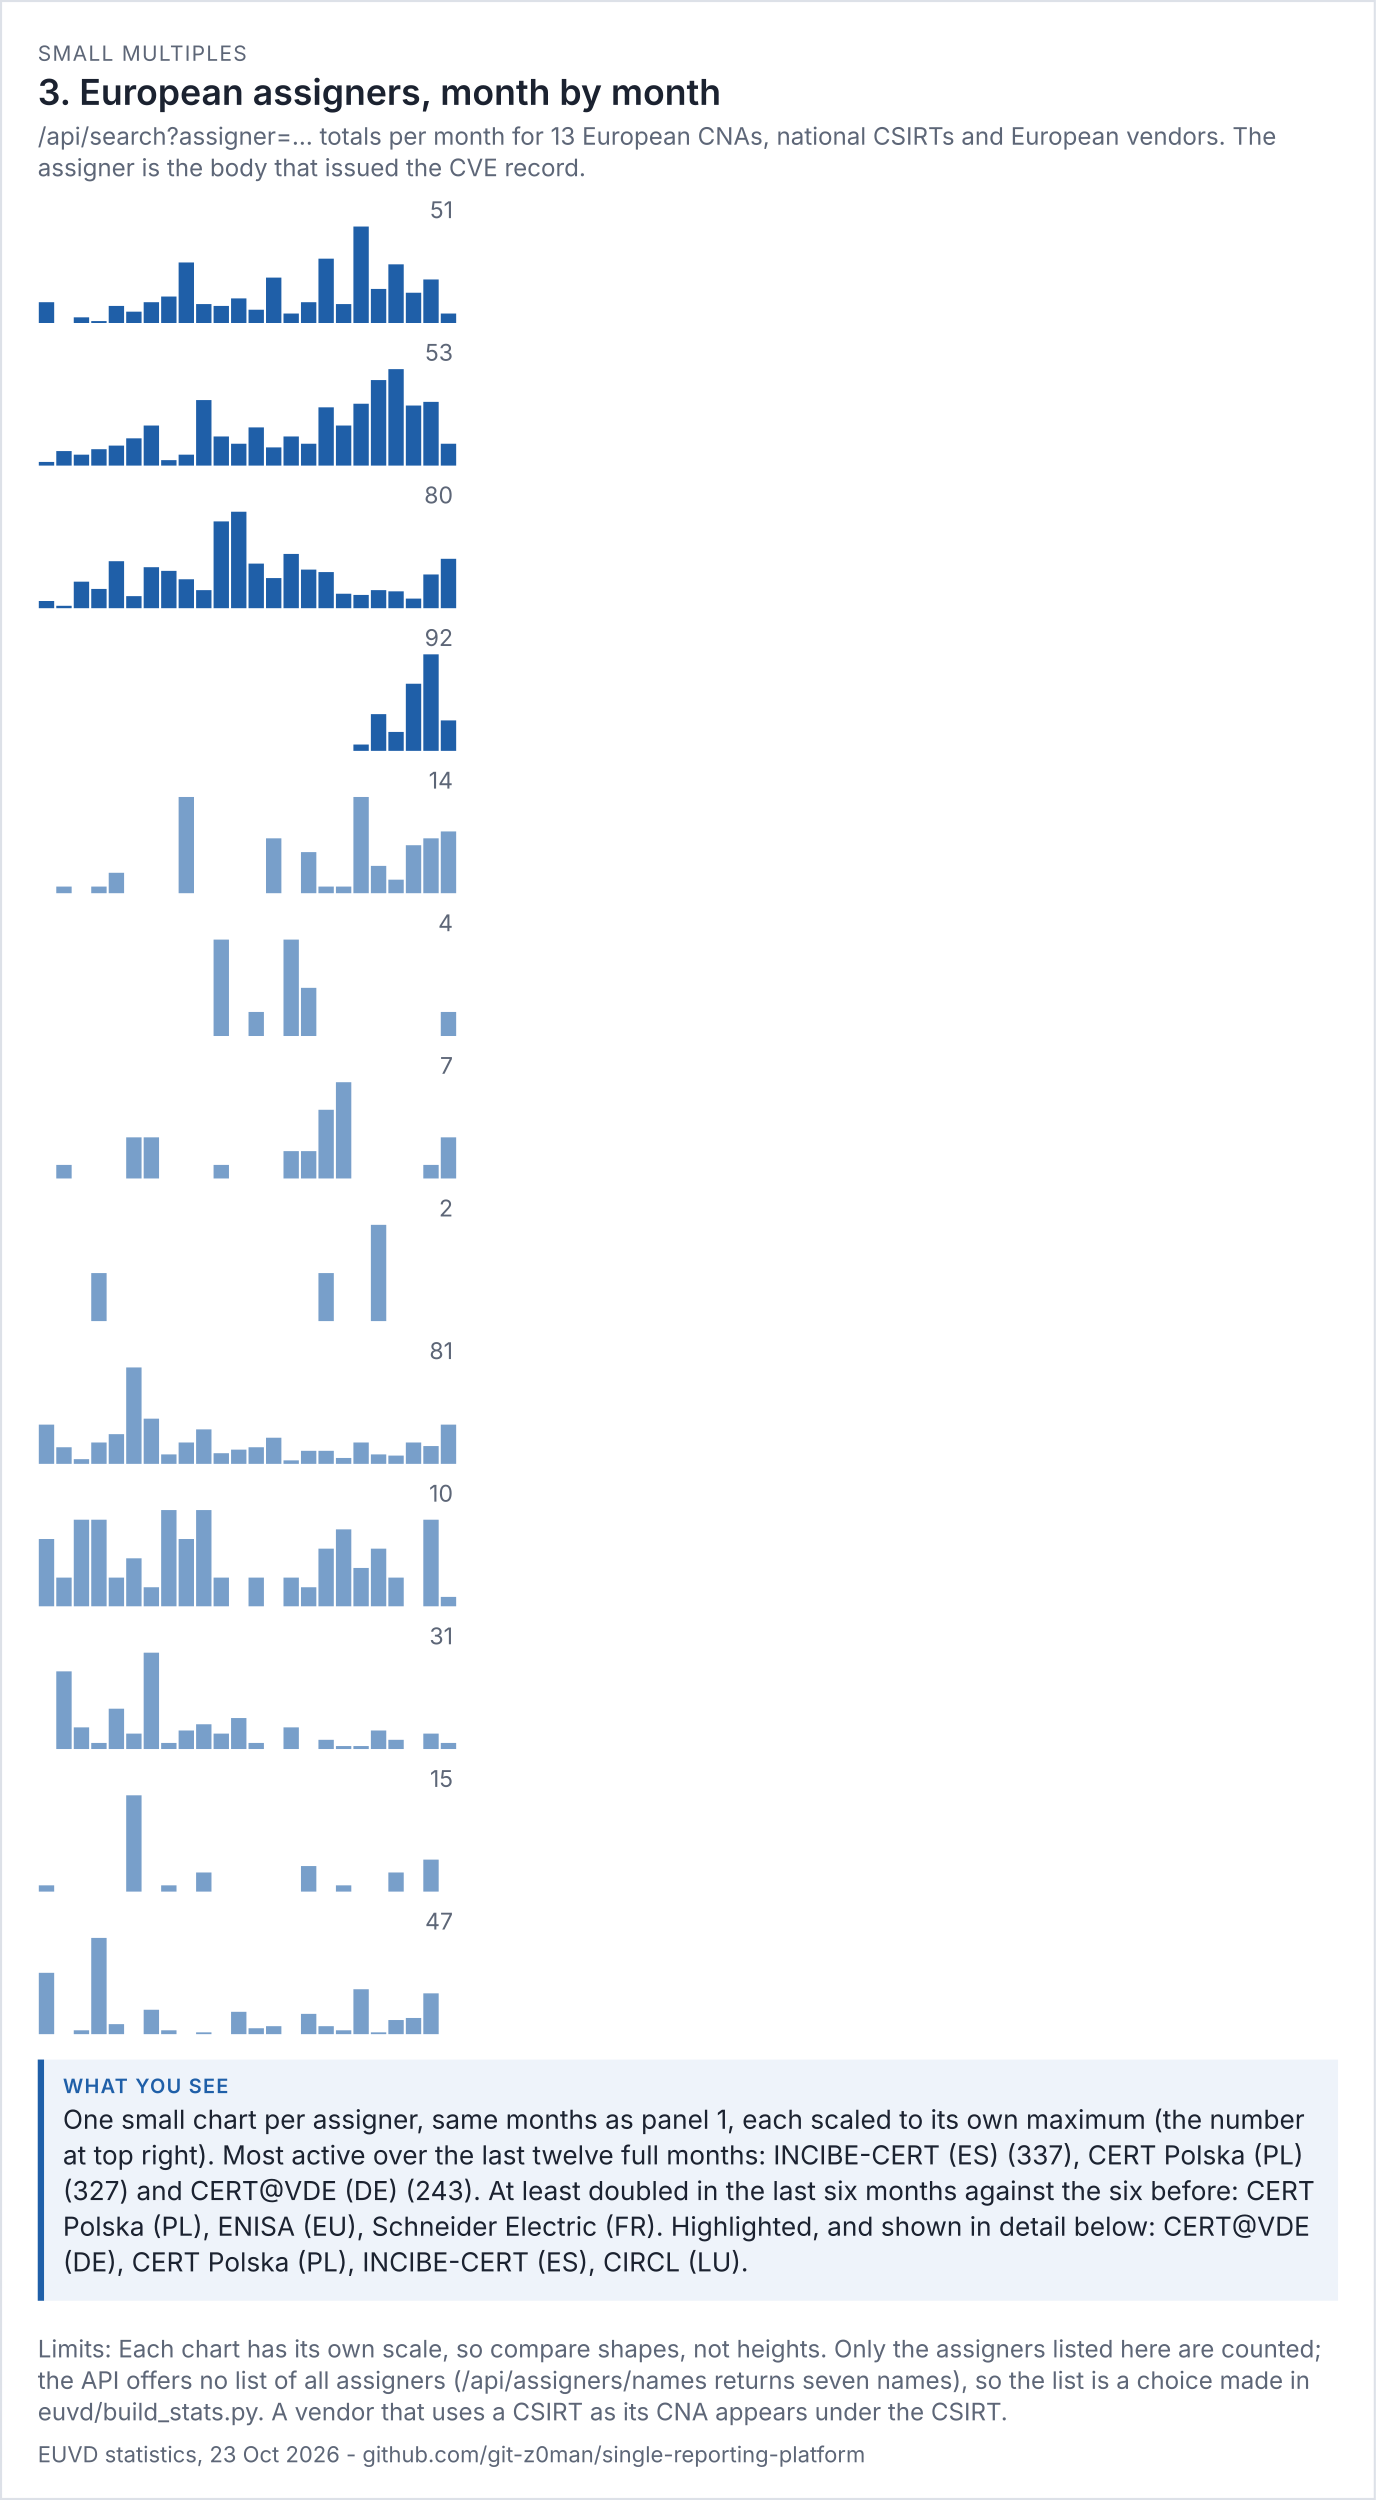
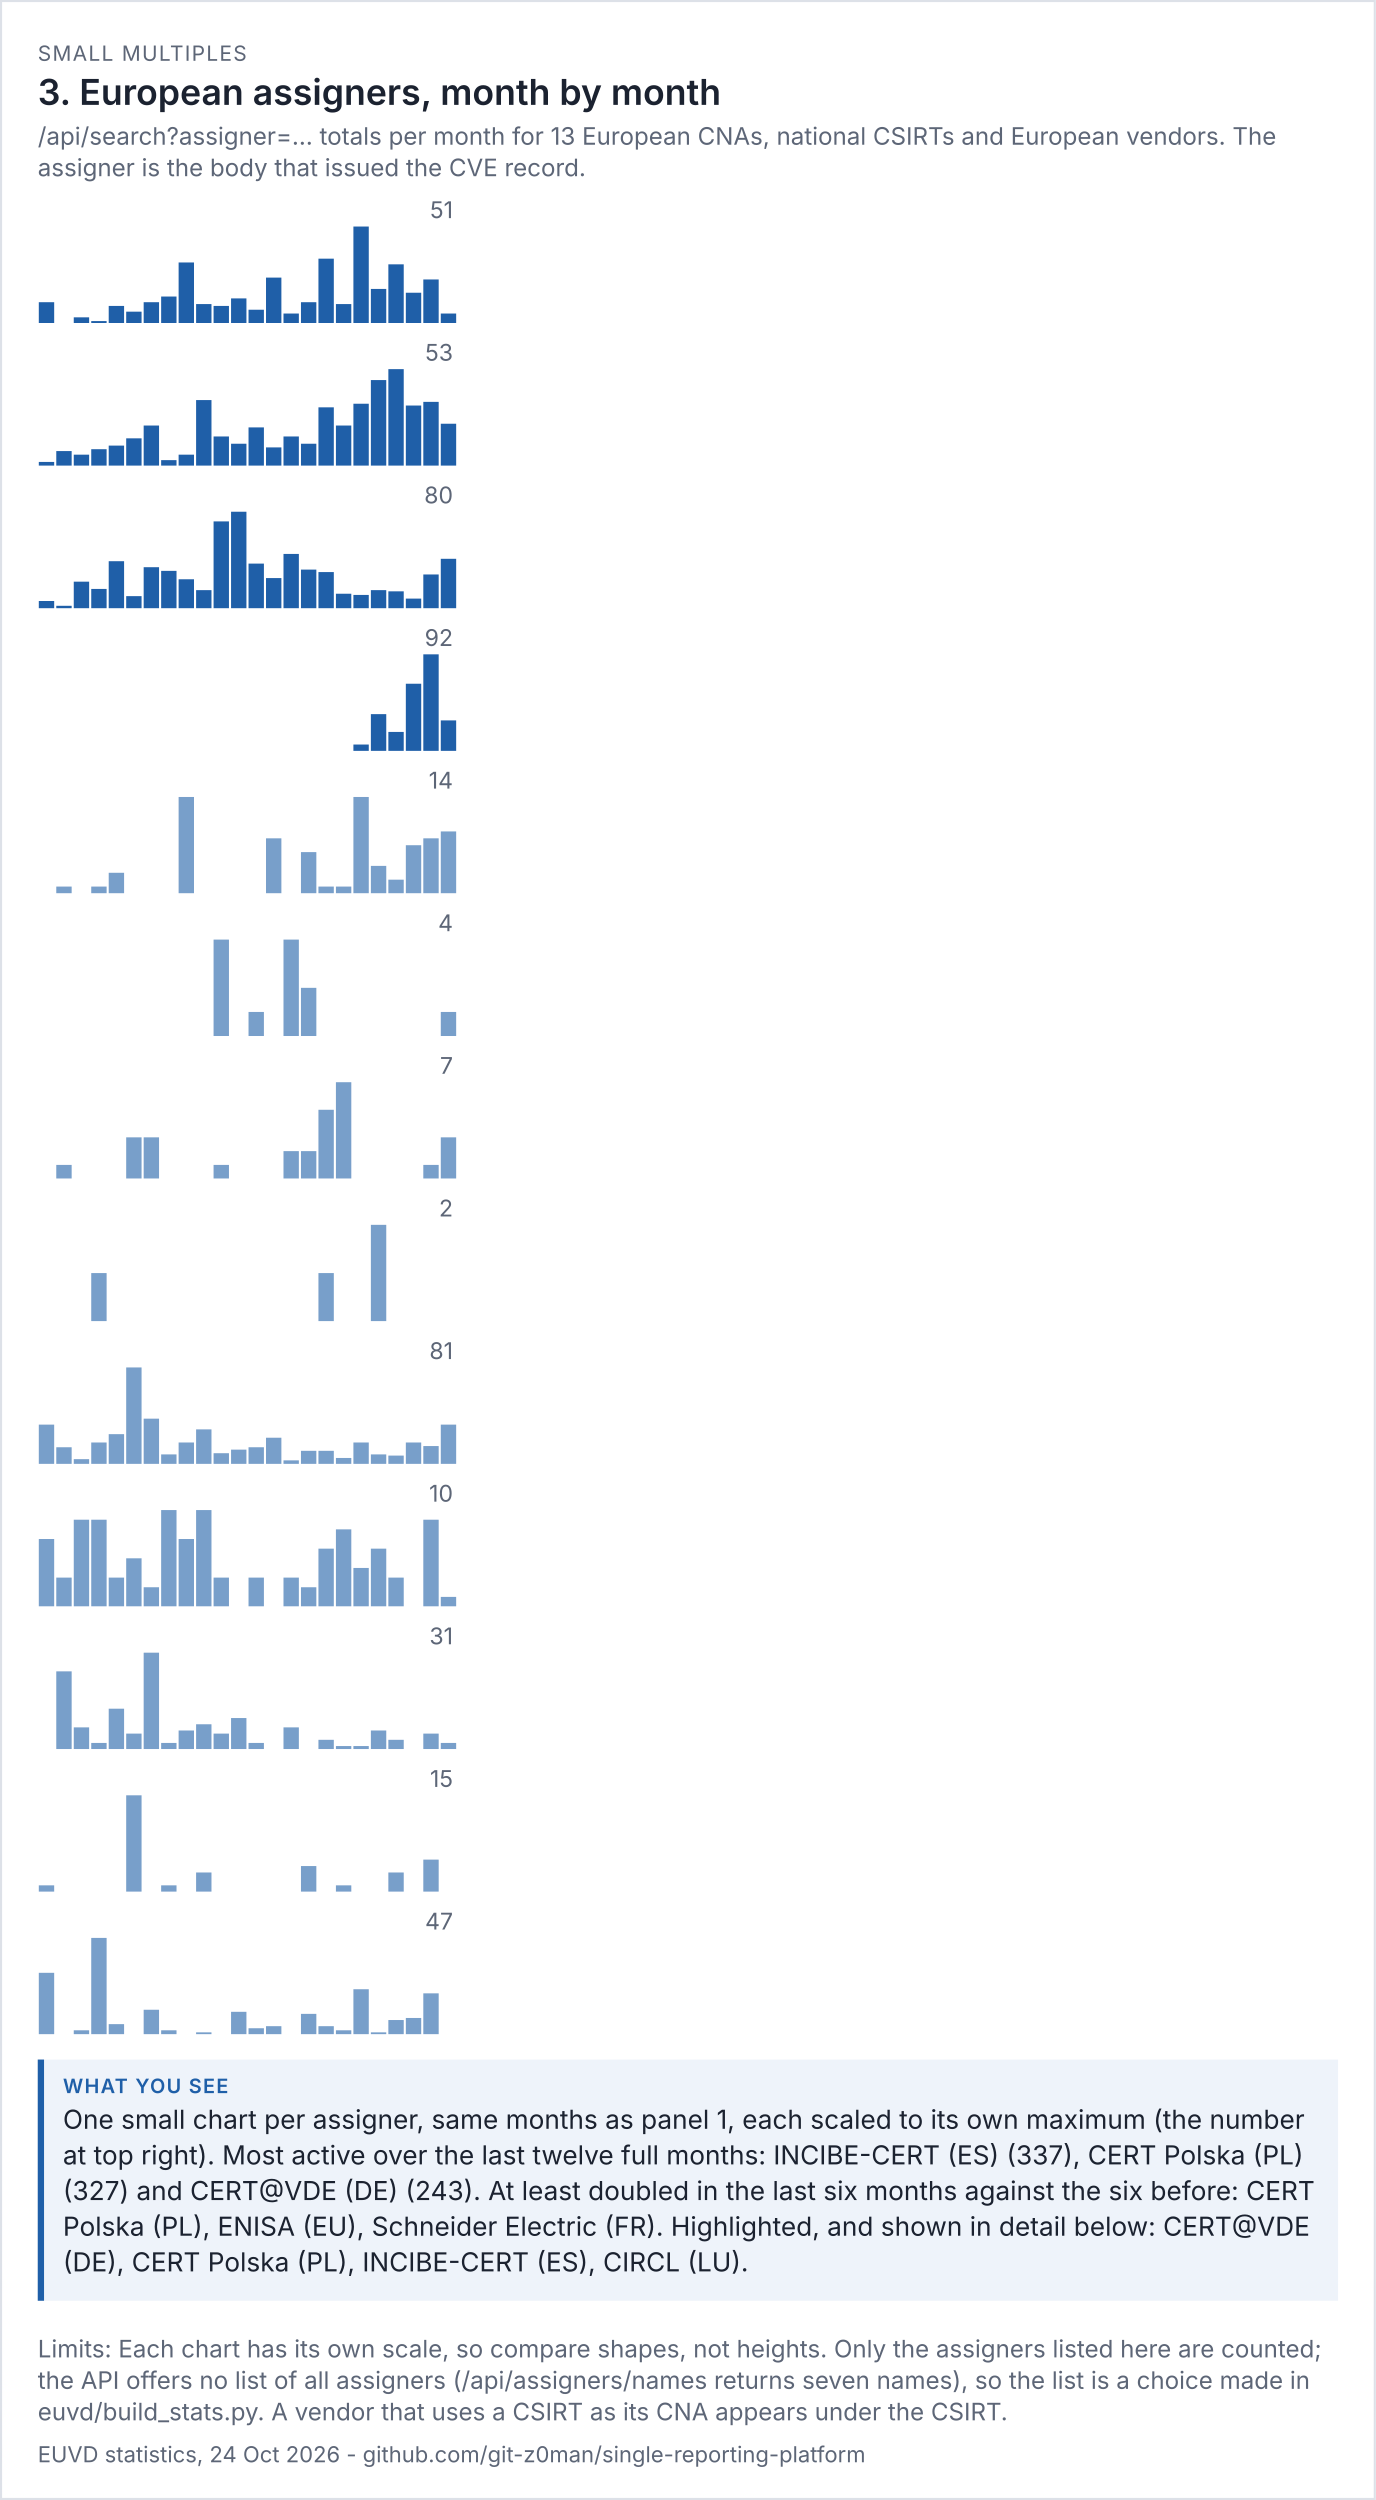
<svg xmlns="http://www.w3.org/2000/svg" viewBox="0 0 656 1192" width="656" height="1192" font-family="system-ui,-apple-system,'Segoe UI',sans-serif">
  <rect width="100%" height="100%" fill="#ffffff" />
  <rect x="0.5" y="0.5" width="655" height="1191" fill="none" stroke="#dde1e8" />
  <text x="18" y="29" font-size="10" letter-spacing="0.6" fill="#5d6677">SMALL MULTIPLES</text>
  <text x="18" y="50" font-size="17" fill="#1b2230" font-weight="600">3. European assigners, month by month</text>
  <text x="18" y="69" font-size="11.5" fill="#5d6677">/api/search?assigner=... totals per month for 13 European CNAs, national CSIRTs and European vendors. The</text>
  <text x="18" y="84" font-size="11.5" fill="#5d6677">assigner is the body that issued the CVE record.</text>
  <g transform="translate(18,94) scale(1)" font-size="11">
    <svg viewBox="0 0 200 60" role="img" width="200" height="60">
      <g>
        <text x="198" y="10" text-anchor="end" fill="rgb(93, 102, 119)">51</text>
        <rect x="0.5" y="50.078" width="7.333" height="9.922" fill="rgb(31, 95, 168)" opacity="1" />
        <rect x="8.833" y="60" width="7.333" height="0" fill="rgb(31, 95, 168)" opacity="1" />
        <rect x="17.167" y="57.294" width="7.333" height="2.706" fill="rgb(31, 95, 168)" opacity="1" />
        <rect x="25.5" y="59.098" width="7.333" height="0.902" fill="rgb(31, 95, 168)" opacity="1" />
        <rect x="33.833" y="51.882" width="7.333" height="8.118" fill="rgb(31, 95, 168)" opacity="1" />
        <rect x="42.167" y="54.588" width="7.333" height="5.412" fill="rgb(31, 95, 168)" opacity="1" />
        <rect x="50.5" y="50.078" width="7.333" height="9.922" fill="rgb(31, 95, 168)" opacity="1" />
        <rect x="58.833" y="47.373" width="7.333" height="12.627" fill="rgb(31, 95, 168)" opacity="1" />
        <rect x="67.167" y="31.137" width="7.333" height="28.863" fill="rgb(31, 95, 168)" opacity="1" />
        <rect x="75.5" y="50.98" width="7.333" height="9.02" fill="rgb(31, 95, 168)" opacity="1" />
        <rect x="83.833" y="51.882" width="7.333" height="8.118" fill="rgb(31, 95, 168)" opacity="1" />
        <rect x="92.167" y="48.275" width="7.333" height="11.725" fill="rgb(31, 95, 168)" opacity="1" />
        <rect x="100.5" y="53.686" width="7.333" height="6.314" fill="rgb(31, 95, 168)" opacity="1" />
        <rect x="108.833" y="38.353" width="7.333" height="21.647" fill="rgb(31, 95, 168)" opacity="1" />
        <rect x="117.167" y="55.49" width="7.333" height="4.51" fill="rgb(31, 95, 168)" opacity="1" />
        <rect x="125.5" y="50.078" width="7.333" height="9.922" fill="rgb(31, 95, 168)" opacity="1" />
        <rect x="133.833" y="29.333" width="7.333" height="30.667" fill="rgb(31, 95, 168)" opacity="1" />
        <rect x="142.167" y="50.98" width="7.333" height="9.02" fill="rgb(31, 95, 168)" opacity="1" />
        <rect x="150.5" y="14" width="7.333" height="46" fill="rgb(31, 95, 168)" opacity="1" />
        <rect x="158.833" y="43.765" width="7.333" height="16.235" fill="rgb(31, 95, 168)" opacity="1" />
        <rect x="167.167" y="32.039" width="7.333" height="27.961" fill="rgb(31, 95, 168)" opacity="1" />
        <rect x="175.5" y="45.569" width="7.333" height="14.431" fill="rgb(31, 95, 168)" opacity="1" />
        <rect x="183.833" y="39.255" width="7.333" height="20.745" fill="rgb(31, 95, 168)" opacity="1" />
        <rect x="192.167" y="55.49" width="7.333" height="4.51" fill="rgb(31, 95, 168)" opacity="1" />
      </g>
    </svg>
  </g>
  <g transform="translate(18,162) scale(1)" font-size="11">
    <svg viewBox="0 0 200 60" role="img" width="200" height="60">
      <g>
        <text x="198" y="10" text-anchor="end" fill="rgb(93, 102, 119)">53</text>
        <rect x="0.5" y="58.264" width="7.333" height="1.736" fill="rgb(31, 95, 168)" opacity="1" />
        <rect x="8.833" y="53.057" width="7.333" height="6.943" fill="rgb(31, 95, 168)" opacity="1" />
        <rect x="17.167" y="54.792" width="7.333" height="5.208" fill="rgb(31, 95, 168)" opacity="1" />
        <rect x="25.5" y="52.189" width="7.333" height="7.811" fill="rgb(31, 95, 168)" opacity="1" />
        <rect x="33.833" y="50.453" width="7.333" height="9.547" fill="rgb(31, 95, 168)" opacity="1" />
        <rect x="42.167" y="46.981" width="7.333" height="13.019" fill="rgb(31, 95, 168)" opacity="1" />
        <rect x="50.5" y="40.906" width="7.333" height="19.094" fill="rgb(31, 95, 168)" opacity="1" />
        <rect x="58.833" y="57.396" width="7.333" height="2.604" fill="rgb(31, 95, 168)" opacity="1" />
        <rect x="67.167" y="54.792" width="7.333" height="5.208" fill="rgb(31, 95, 168)" opacity="1" />
        <rect x="75.5" y="28.755" width="7.333" height="31.245" fill="rgb(31, 95, 168)" opacity="1" />
        <rect x="83.833" y="46.113" width="7.333" height="13.887" fill="rgb(31, 95, 168)" opacity="1" />
        <rect x="92.167" y="49.585" width="7.333" height="10.415" fill="rgb(31, 95, 168)" opacity="1" />
        <rect x="100.5" y="41.774" width="7.333" height="18.226" fill="rgb(31, 95, 168)" opacity="1" />
        <rect x="108.833" y="51.321" width="7.333" height="8.679" fill="rgb(31, 95, 168)" opacity="1" />
        <rect x="117.167" y="46.113" width="7.333" height="13.887" fill="rgb(31, 95, 168)" opacity="1" />
        <rect x="125.5" y="49.585" width="7.333" height="10.415" fill="rgb(31, 95, 168)" opacity="1" />
        <rect x="133.833" y="32.226" width="7.333" height="27.774" fill="rgb(31, 95, 168)" opacity="1" />
        <rect x="142.167" y="40.906" width="7.333" height="19.094" fill="rgb(31, 95, 168)" opacity="1" />
        <rect x="150.5" y="30.491" width="7.333" height="29.509" fill="rgb(31, 95, 168)" opacity="1" />
        <rect x="158.833" y="19.208" width="7.333" height="40.792" fill="rgb(31, 95, 168)" opacity="1" />
        <rect x="167.167" y="14" width="7.333" height="46" fill="rgb(31, 95, 168)" opacity="1" />
        <rect x="175.5" y="31.358" width="7.333" height="28.642" fill="rgb(31, 95, 168)" opacity="1" />
        <rect x="183.833" y="29.623" width="7.333" height="30.377" fill="rgb(31, 95, 168)" opacity="1" />
-         <rect x="192.167" y="49.585" width="7.333" height="10.415" fill="rgb(31, 95, 168)" opacity="1" />
+         <rect x="192.167" y="40.038" width="7.333" height="19.962" fill="rgb(31, 95, 168)" opacity="1" />
      </g>
    </svg>
  </g>
  <g transform="translate(18,230) scale(1)" font-size="11">
    <svg viewBox="0 0 200 60" role="img" width="200" height="60">
      <g>
        <text x="198" y="10" text-anchor="end" fill="rgb(93, 102, 119)">80</text>
        <rect x="0.5" y="56.55" width="7.333" height="3.45" fill="rgb(31, 95, 168)" opacity="1" />
        <rect x="8.833" y="58.85" width="7.333" height="1.15" fill="rgb(31, 95, 168)" opacity="1" />
        <rect x="17.167" y="47.35" width="7.333" height="12.65" fill="rgb(31, 95, 168)" opacity="1" />
        <rect x="25.5" y="50.8" width="7.333" height="9.2" fill="rgb(31, 95, 168)" opacity="1" />
        <rect x="33.833" y="37.575" width="7.333" height="22.425" fill="rgb(31, 95, 168)" opacity="1" />
        <rect x="42.167" y="54.25" width="7.333" height="5.75" fill="rgb(31, 95, 168)" opacity="1" />
        <rect x="50.5" y="40.45" width="7.333" height="19.55" fill="rgb(31, 95, 168)" opacity="1" />
        <rect x="58.833" y="42.175" width="7.333" height="17.825" fill="rgb(31, 95, 168)" opacity="1" />
        <rect x="67.167" y="46.2" width="7.333" height="13.8" fill="rgb(31, 95, 168)" opacity="1" />
        <rect x="75.5" y="51.375" width="7.333" height="8.625" fill="rgb(31, 95, 168)" opacity="1" />
        <rect x="83.833" y="18.6" width="7.333" height="41.4" fill="rgb(31, 95, 168)" opacity="1" />
        <rect x="92.167" y="14" width="7.333" height="46" fill="rgb(31, 95, 168)" opacity="1" />
        <rect x="100.5" y="38.725" width="7.333" height="21.275" fill="rgb(31, 95, 168)" opacity="1" />
        <rect x="108.833" y="45.625" width="7.333" height="14.375" fill="rgb(31, 95, 168)" opacity="1" />
        <rect x="117.167" y="34.125" width="7.333" height="25.875" fill="rgb(31, 95, 168)" opacity="1" />
        <rect x="125.5" y="41.6" width="7.333" height="18.4" fill="rgb(31, 95, 168)" opacity="1" />
        <rect x="133.833" y="42.75" width="7.333" height="17.25" fill="rgb(31, 95, 168)" opacity="1" />
        <rect x="142.167" y="53.1" width="7.333" height="6.9" fill="rgb(31, 95, 168)" opacity="1" />
        <rect x="150.5" y="53.675" width="7.333" height="6.325" fill="rgb(31, 95, 168)" opacity="1" />
        <rect x="158.833" y="51.375" width="7.333" height="8.625" fill="rgb(31, 95, 168)" opacity="1" />
        <rect x="167.167" y="51.95" width="7.333" height="8.05" fill="rgb(31, 95, 168)" opacity="1" />
        <rect x="175.5" y="55.4" width="7.333" height="4.6" fill="rgb(31, 95, 168)" opacity="1" />
        <rect x="183.833" y="43.9" width="7.333" height="16.1" fill="rgb(31, 95, 168)" opacity="1" />
        <rect x="192.167" y="36.425" width="7.333" height="23.575" fill="rgb(31, 95, 168)" opacity="1" />
      </g>
    </svg>
  </g>
  <g transform="translate(18,298) scale(1)" font-size="11">
    <svg viewBox="0 0 200 60" role="img" width="200" height="60">
      <g>
        <text x="198" y="10" text-anchor="end" fill="rgb(93, 102, 119)">92</text>
        <rect x="0.5" y="60" width="7.333" height="0" fill="rgb(31, 95, 168)" opacity="1" />
        <rect x="8.833" y="60" width="7.333" height="0" fill="rgb(31, 95, 168)" opacity="1" />
        <rect x="17.167" y="60" width="7.333" height="0" fill="rgb(31, 95, 168)" opacity="1" />
        <rect x="25.5" y="60" width="7.333" height="0" fill="rgb(31, 95, 168)" opacity="1" />
        <rect x="33.833" y="60" width="7.333" height="0" fill="rgb(31, 95, 168)" opacity="1" />
        <rect x="42.167" y="60" width="7.333" height="0" fill="rgb(31, 95, 168)" opacity="1" />
        <rect x="50.5" y="60" width="7.333" height="0" fill="rgb(31, 95, 168)" opacity="1" />
        <rect x="58.833" y="60" width="7.333" height="0" fill="rgb(31, 95, 168)" opacity="1" />
        <rect x="67.167" y="60" width="7.333" height="0" fill="rgb(31, 95, 168)" opacity="1" />
        <rect x="75.5" y="60" width="7.333" height="0" fill="rgb(31, 95, 168)" opacity="1" />
        <rect x="83.833" y="60" width="7.333" height="0" fill="rgb(31, 95, 168)" opacity="1" />
        <rect x="92.167" y="60" width="7.333" height="0" fill="rgb(31, 95, 168)" opacity="1" />
        <rect x="100.5" y="60" width="7.333" height="0" fill="rgb(31, 95, 168)" opacity="1" />
        <rect x="108.833" y="60" width="7.333" height="0" fill="rgb(31, 95, 168)" opacity="1" />
        <rect x="117.167" y="60" width="7.333" height="0" fill="rgb(31, 95, 168)" opacity="1" />
        <rect x="125.5" y="60" width="7.333" height="0" fill="rgb(31, 95, 168)" opacity="1" />
        <rect x="133.833" y="60" width="7.333" height="0" fill="rgb(31, 95, 168)" opacity="1" />
        <rect x="142.167" y="60" width="7.333" height="0" fill="rgb(31, 95, 168)" opacity="1" />
        <rect x="150.5" y="57" width="7.333" height="3" fill="rgb(31, 95, 168)" opacity="1" />
        <rect x="158.833" y="42.5" width="7.333" height="17.5" fill="rgb(31, 95, 168)" opacity="1" />
        <rect x="167.167" y="51" width="7.333" height="9" fill="rgb(31, 95, 168)" opacity="1" />
        <rect x="175.5" y="28" width="7.333" height="32" fill="rgb(31, 95, 168)" opacity="1" />
        <rect x="183.833" y="14" width="7.333" height="46" fill="rgb(31, 95, 168)" opacity="1" />
        <rect x="192.167" y="45.5" width="7.333" height="14.5" fill="rgb(31, 95, 168)" opacity="1" />
      </g>
    </svg>
  </g>
  <g transform="translate(18,366) scale(1)" font-size="11">
    <svg viewBox="0 0 200 60" role="img" width="200" height="60">
      <g>
        <text x="198" y="10" text-anchor="end" fill="rgb(93, 102, 119)">14</text>
        <rect x="0.5" y="60" width="7.333" height="0" fill="rgb(75, 127, 184)" opacity="0.75" />
        <rect x="8.833" y="56.714" width="7.333" height="3.286" fill="rgb(75, 127, 184)" opacity="0.75" />
        <rect x="17.167" y="60" width="7.333" height="0" fill="rgb(75, 127, 184)" opacity="0.75" />
        <rect x="25.5" y="56.714" width="7.333" height="3.286" fill="rgb(75, 127, 184)" opacity="0.75" />
        <rect x="33.833" y="50.143" width="7.333" height="9.857" fill="rgb(75, 127, 184)" opacity="0.75" />
        <rect x="42.167" y="60" width="7.333" height="0" fill="rgb(75, 127, 184)" opacity="0.75" />
        <rect x="50.5" y="60" width="7.333" height="0" fill="rgb(75, 127, 184)" opacity="0.75" />
        <rect x="58.833" y="60" width="7.333" height="0" fill="rgb(75, 127, 184)" opacity="0.75" />
        <rect x="67.167" y="14" width="7.333" height="46" fill="rgb(75, 127, 184)" opacity="0.75" />
        <rect x="75.5" y="60" width="7.333" height="0" fill="rgb(75, 127, 184)" opacity="0.75" />
        <rect x="83.833" y="60" width="7.333" height="0" fill="rgb(75, 127, 184)" opacity="0.75" />
        <rect x="92.167" y="60" width="7.333" height="0" fill="rgb(75, 127, 184)" opacity="0.75" />
        <rect x="100.5" y="60" width="7.333" height="0" fill="rgb(75, 127, 184)" opacity="0.75" />
        <rect x="108.833" y="33.714" width="7.333" height="26.286" fill="rgb(75, 127, 184)" opacity="0.75" />
        <rect x="117.167" y="60" width="7.333" height="0" fill="rgb(75, 127, 184)" opacity="0.75" />
        <rect x="125.5" y="40.286" width="7.333" height="19.714" fill="rgb(75, 127, 184)" opacity="0.75" />
        <rect x="133.833" y="56.714" width="7.333" height="3.286" fill="rgb(75, 127, 184)" opacity="0.75" />
        <rect x="142.167" y="56.714" width="7.333" height="3.286" fill="rgb(75, 127, 184)" opacity="0.75" />
        <rect x="150.5" y="14" width="7.333" height="46" fill="rgb(75, 127, 184)" opacity="0.75" />
        <rect x="158.833" y="46.857" width="7.333" height="13.143" fill="rgb(75, 127, 184)" opacity="0.75" />
        <rect x="167.167" y="53.429" width="7.333" height="6.571" fill="rgb(75, 127, 184)" opacity="0.75" />
        <rect x="175.5" y="37" width="7.333" height="23" fill="rgb(75, 127, 184)" opacity="0.75" />
        <rect x="183.833" y="33.714" width="7.333" height="26.286" fill="rgb(75, 127, 184)" opacity="0.75" />
        <rect x="192.167" y="30.429" width="7.333" height="29.571" fill="rgb(75, 127, 184)" opacity="0.75" />
      </g>
    </svg>
  </g>
  <g transform="translate(18,434) scale(1)" font-size="11">
    <svg viewBox="0 0 200 60" role="img" width="200" height="60">
      <g>
        <text x="198" y="10" text-anchor="end" fill="rgb(93, 102, 119)">4</text>
        <rect x="0.5" y="60" width="7.333" height="0" fill="rgb(75, 127, 184)" opacity="0.75" />
        <rect x="8.833" y="60" width="7.333" height="0" fill="rgb(75, 127, 184)" opacity="0.75" />
        <rect x="17.167" y="60" width="7.333" height="0" fill="rgb(75, 127, 184)" opacity="0.75" />
        <rect x="25.5" y="60" width="7.333" height="0" fill="rgb(75, 127, 184)" opacity="0.75" />
        <rect x="33.833" y="60" width="7.333" height="0" fill="rgb(75, 127, 184)" opacity="0.75" />
        <rect x="42.167" y="60" width="7.333" height="0" fill="rgb(75, 127, 184)" opacity="0.75" />
        <rect x="50.5" y="60" width="7.333" height="0" fill="rgb(75, 127, 184)" opacity="0.75" />
        <rect x="58.833" y="60" width="7.333" height="0" fill="rgb(75, 127, 184)" opacity="0.75" />
        <rect x="67.167" y="60" width="7.333" height="0" fill="rgb(75, 127, 184)" opacity="0.75" />
        <rect x="75.5" y="60" width="7.333" height="0" fill="rgb(75, 127, 184)" opacity="0.75" />
        <rect x="83.833" y="14" width="7.333" height="46" fill="rgb(75, 127, 184)" opacity="0.75" />
        <rect x="92.167" y="60" width="7.333" height="0" fill="rgb(75, 127, 184)" opacity="0.75" />
        <rect x="100.5" y="48.5" width="7.333" height="11.5" fill="rgb(75, 127, 184)" opacity="0.75" />
        <rect x="108.833" y="60" width="7.333" height="0" fill="rgb(75, 127, 184)" opacity="0.75" />
        <rect x="117.167" y="14" width="7.333" height="46" fill="rgb(75, 127, 184)" opacity="0.75" />
        <rect x="125.5" y="37" width="7.333" height="23" fill="rgb(75, 127, 184)" opacity="0.75" />
        <rect x="133.833" y="60" width="7.333" height="0" fill="rgb(75, 127, 184)" opacity="0.75" />
        <rect x="142.167" y="60" width="7.333" height="0" fill="rgb(75, 127, 184)" opacity="0.75" />
        <rect x="150.5" y="60" width="7.333" height="0" fill="rgb(75, 127, 184)" opacity="0.75" />
        <rect x="158.833" y="60" width="7.333" height="0" fill="rgb(75, 127, 184)" opacity="0.75" />
        <rect x="167.167" y="60" width="7.333" height="0" fill="rgb(75, 127, 184)" opacity="0.75" />
        <rect x="175.5" y="60" width="7.333" height="0" fill="rgb(75, 127, 184)" opacity="0.75" />
        <rect x="183.833" y="60" width="7.333" height="0" fill="rgb(75, 127, 184)" opacity="0.75" />
        <rect x="192.167" y="48.5" width="7.333" height="11.5" fill="rgb(75, 127, 184)" opacity="0.75" />
      </g>
    </svg>
  </g>
  <g transform="translate(18,502) scale(1)" font-size="11">
    <svg viewBox="0 0 200 60" role="img" width="200" height="60">
      <g>
        <text x="198" y="10" text-anchor="end" fill="rgb(93, 102, 119)">7</text>
        <rect x="0.5" y="60" width="7.333" height="0" fill="rgb(75, 127, 184)" opacity="0.75" />
        <rect x="8.833" y="53.429" width="7.333" height="6.571" fill="rgb(75, 127, 184)" opacity="0.75" />
        <rect x="17.167" y="60" width="7.333" height="0" fill="rgb(75, 127, 184)" opacity="0.75" />
        <rect x="25.5" y="60" width="7.333" height="0" fill="rgb(75, 127, 184)" opacity="0.75" />
        <rect x="33.833" y="60" width="7.333" height="0" fill="rgb(75, 127, 184)" opacity="0.75" />
        <rect x="42.167" y="40.286" width="7.333" height="19.714" fill="rgb(75, 127, 184)" opacity="0.75" />
        <rect x="50.5" y="40.286" width="7.333" height="19.714" fill="rgb(75, 127, 184)" opacity="0.75" />
        <rect x="58.833" y="60" width="7.333" height="0" fill="rgb(75, 127, 184)" opacity="0.75" />
        <rect x="67.167" y="60" width="7.333" height="0" fill="rgb(75, 127, 184)" opacity="0.75" />
        <rect x="75.5" y="60" width="7.333" height="0" fill="rgb(75, 127, 184)" opacity="0.75" />
        <rect x="83.833" y="53.429" width="7.333" height="6.571" fill="rgb(75, 127, 184)" opacity="0.75" />
        <rect x="92.167" y="60" width="7.333" height="0" fill="rgb(75, 127, 184)" opacity="0.75" />
        <rect x="100.5" y="60" width="7.333" height="0" fill="rgb(75, 127, 184)" opacity="0.75" />
        <rect x="108.833" y="60" width="7.333" height="0" fill="rgb(75, 127, 184)" opacity="0.75" />
        <rect x="117.167" y="46.857" width="7.333" height="13.143" fill="rgb(75, 127, 184)" opacity="0.75" />
        <rect x="125.5" y="46.857" width="7.333" height="13.143" fill="rgb(75, 127, 184)" opacity="0.75" />
        <rect x="133.833" y="27.143" width="7.333" height="32.857" fill="rgb(75, 127, 184)" opacity="0.75" />
        <rect x="142.167" y="14" width="7.333" height="46" fill="rgb(75, 127, 184)" opacity="0.75" />
        <rect x="150.5" y="60" width="7.333" height="0" fill="rgb(75, 127, 184)" opacity="0.75" />
        <rect x="158.833" y="60" width="7.333" height="0" fill="rgb(75, 127, 184)" opacity="0.75" />
        <rect x="167.167" y="60" width="7.333" height="0" fill="rgb(75, 127, 184)" opacity="0.75" />
        <rect x="175.5" y="60" width="7.333" height="0" fill="rgb(75, 127, 184)" opacity="0.75" />
        <rect x="183.833" y="53.429" width="7.333" height="6.571" fill="rgb(75, 127, 184)" opacity="0.75" />
        <rect x="192.167" y="40.286" width="7.333" height="19.714" fill="rgb(75, 127, 184)" opacity="0.75" />
      </g>
    </svg>
  </g>
  <g transform="translate(18,570) scale(1)" font-size="11">
    <svg viewBox="0 0 200 60" role="img" width="200" height="60">
      <g>
        <text x="198" y="10" text-anchor="end" fill="rgb(93, 102, 119)">2</text>
        <rect x="0.5" y="60" width="7.333" height="0" fill="rgb(75, 127, 184)" opacity="0.75" />
        <rect x="8.833" y="60" width="7.333" height="0" fill="rgb(75, 127, 184)" opacity="0.75" />
        <rect x="17.167" y="60" width="7.333" height="0" fill="rgb(75, 127, 184)" opacity="0.75" />
        <rect x="25.5" y="37" width="7.333" height="23" fill="rgb(75, 127, 184)" opacity="0.75" />
        <rect x="33.833" y="60" width="7.333" height="0" fill="rgb(75, 127, 184)" opacity="0.75" />
        <rect x="42.167" y="60" width="7.333" height="0" fill="rgb(75, 127, 184)" opacity="0.75" />
        <rect x="50.5" y="60" width="7.333" height="0" fill="rgb(75, 127, 184)" opacity="0.75" />
        <rect x="58.833" y="60" width="7.333" height="0" fill="rgb(75, 127, 184)" opacity="0.75" />
        <rect x="67.167" y="60" width="7.333" height="0" fill="rgb(75, 127, 184)" opacity="0.75" />
        <rect x="75.5" y="60" width="7.333" height="0" fill="rgb(75, 127, 184)" opacity="0.75" />
        <rect x="83.833" y="60" width="7.333" height="0" fill="rgb(75, 127, 184)" opacity="0.75" />
        <rect x="92.167" y="60" width="7.333" height="0" fill="rgb(75, 127, 184)" opacity="0.75" />
        <rect x="100.5" y="60" width="7.333" height="0" fill="rgb(75, 127, 184)" opacity="0.75" />
        <rect x="108.833" y="60" width="7.333" height="0" fill="rgb(75, 127, 184)" opacity="0.75" />
        <rect x="117.167" y="60" width="7.333" height="0" fill="rgb(75, 127, 184)" opacity="0.75" />
        <rect x="125.5" y="60" width="7.333" height="0" fill="rgb(75, 127, 184)" opacity="0.75" />
        <rect x="133.833" y="37" width="7.333" height="23" fill="rgb(75, 127, 184)" opacity="0.75" />
        <rect x="142.167" y="60" width="7.333" height="0" fill="rgb(75, 127, 184)" opacity="0.75" />
        <rect x="150.5" y="60" width="7.333" height="0" fill="rgb(75, 127, 184)" opacity="0.75" />
        <rect x="158.833" y="14" width="7.333" height="46" fill="rgb(75, 127, 184)" opacity="0.75" />
        <rect x="167.167" y="60" width="7.333" height="0" fill="rgb(75, 127, 184)" opacity="0.75" />
        <rect x="175.5" y="60" width="7.333" height="0" fill="rgb(75, 127, 184)" opacity="0.75" />
        <rect x="183.833" y="60" width="7.333" height="0" fill="rgb(75, 127, 184)" opacity="0.75" />
        <rect x="192.167" y="60" width="7.333" height="0" fill="rgb(75, 127, 184)" opacity="0.75" />
      </g>
    </svg>
  </g>
  <g transform="translate(18,638) scale(1)" font-size="11">
    <svg viewBox="0 0 200 60" role="img" width="200" height="60">
      <g>
        <text x="198" y="10" text-anchor="end" fill="rgb(93, 102, 119)">81</text>
        <rect x="0.5" y="41.259" width="7.333" height="18.741" fill="rgb(75, 127, 184)" opacity="0.75" />
        <rect x="8.833" y="52.049" width="7.333" height="7.951" fill="rgb(75, 127, 184)" opacity="0.75" />
        <rect x="17.167" y="57.728" width="7.333" height="2.272" fill="rgb(75, 127, 184)" opacity="0.75" />
        <rect x="25.5" y="49.778" width="7.333" height="10.222" fill="rgb(75, 127, 184)" opacity="0.75" />
        <rect x="33.833" y="45.802" width="7.333" height="14.198" fill="rgb(75, 127, 184)" opacity="0.75" />
        <rect x="42.167" y="14" width="7.333" height="46" fill="rgb(75, 127, 184)" opacity="0.75" />
        <rect x="50.5" y="38.42" width="7.333" height="21.58" fill="rgb(75, 127, 184)" opacity="0.75" />
        <rect x="58.833" y="55.457" width="7.333" height="4.543" fill="rgb(75, 127, 184)" opacity="0.75" />
        <rect x="67.167" y="49.778" width="7.333" height="10.222" fill="rgb(75, 127, 184)" opacity="0.75" />
        <rect x="75.5" y="43.531" width="7.333" height="16.469" fill="rgb(75, 127, 184)" opacity="0.75" />
        <rect x="83.833" y="54.889" width="7.333" height="5.111" fill="rgb(75, 127, 184)" opacity="0.75" />
        <rect x="92.167" y="53.185" width="7.333" height="6.815" fill="rgb(75, 127, 184)" opacity="0.75" />
        <rect x="100.5" y="52.049" width="7.333" height="7.951" fill="rgb(75, 127, 184)" opacity="0.75" />
        <rect x="108.833" y="47.506" width="7.333" height="12.494" fill="rgb(75, 127, 184)" opacity="0.75" />
        <rect x="117.167" y="58.296" width="7.333" height="1.704" fill="rgb(75, 127, 184)" opacity="0.75" />
        <rect x="125.5" y="53.753" width="7.333" height="6.247" fill="rgb(75, 127, 184)" opacity="0.75" />
        <rect x="133.833" y="53.753" width="7.333" height="6.247" fill="rgb(75, 127, 184)" opacity="0.75" />
        <rect x="142.167" y="57.16" width="7.333" height="2.84" fill="rgb(75, 127, 184)" opacity="0.75" />
        <rect x="150.5" y="49.778" width="7.333" height="10.222" fill="rgb(75, 127, 184)" opacity="0.75" />
        <rect x="158.833" y="55.457" width="7.333" height="4.543" fill="rgb(75, 127, 184)" opacity="0.75" />
        <rect x="167.167" y="56.025" width="7.333" height="3.975" fill="rgb(75, 127, 184)" opacity="0.75" />
        <rect x="175.5" y="49.778" width="7.333" height="10.222" fill="rgb(75, 127, 184)" opacity="0.75" />
        <rect x="183.833" y="51.481" width="7.333" height="8.519" fill="rgb(75, 127, 184)" opacity="0.75" />
        <rect x="192.167" y="41.259" width="7.333" height="18.741" fill="rgb(75, 127, 184)" opacity="0.75" />
      </g>
    </svg>
  </g>
  <g transform="translate(18,706) scale(1)" font-size="11">
    <svg viewBox="0 0 200 60" role="img" width="200" height="60">
      <g>
        <text x="198" y="10" text-anchor="end" fill="rgb(93, 102, 119)">10</text>
        <rect x="0.5" y="27.8" width="7.333" height="32.2" fill="rgb(75, 127, 184)" opacity="0.75" />
        <rect x="8.833" y="46.2" width="7.333" height="13.8" fill="rgb(75, 127, 184)" opacity="0.75" />
        <rect x="17.167" y="18.6" width="7.333" height="41.4" fill="rgb(75, 127, 184)" opacity="0.75" />
        <rect x="25.5" y="18.6" width="7.333" height="41.4" fill="rgb(75, 127, 184)" opacity="0.75" />
        <rect x="33.833" y="46.2" width="7.333" height="13.8" fill="rgb(75, 127, 184)" opacity="0.75" />
        <rect x="42.167" y="37" width="7.333" height="23" fill="rgb(75, 127, 184)" opacity="0.75" />
        <rect x="50.5" y="50.8" width="7.333" height="9.2" fill="rgb(75, 127, 184)" opacity="0.75" />
        <rect x="58.833" y="14" width="7.333" height="46" fill="rgb(75, 127, 184)" opacity="0.75" />
        <rect x="67.167" y="27.8" width="7.333" height="32.2" fill="rgb(75, 127, 184)" opacity="0.75" />
        <rect x="75.5" y="14" width="7.333" height="46" fill="rgb(75, 127, 184)" opacity="0.75" />
        <rect x="83.833" y="46.2" width="7.333" height="13.8" fill="rgb(75, 127, 184)" opacity="0.75" />
        <rect x="92.167" y="60" width="7.333" height="0" fill="rgb(75, 127, 184)" opacity="0.75" />
        <rect x="100.5" y="46.2" width="7.333" height="13.8" fill="rgb(75, 127, 184)" opacity="0.75" />
        <rect x="108.833" y="60" width="7.333" height="0" fill="rgb(75, 127, 184)" opacity="0.75" />
        <rect x="117.167" y="46.2" width="7.333" height="13.8" fill="rgb(75, 127, 184)" opacity="0.75" />
        <rect x="125.5" y="50.8" width="7.333" height="9.2" fill="rgb(75, 127, 184)" opacity="0.75" />
        <rect x="133.833" y="32.4" width="7.333" height="27.6" fill="rgb(75, 127, 184)" opacity="0.75" />
        <rect x="142.167" y="23.2" width="7.333" height="36.8" fill="rgb(75, 127, 184)" opacity="0.75" />
        <rect x="150.5" y="41.6" width="7.333" height="18.4" fill="rgb(75, 127, 184)" opacity="0.75" />
        <rect x="158.833" y="32.4" width="7.333" height="27.6" fill="rgb(75, 127, 184)" opacity="0.75" />
        <rect x="167.167" y="46.2" width="7.333" height="13.8" fill="rgb(75, 127, 184)" opacity="0.75" />
        <rect x="175.5" y="60" width="7.333" height="0" fill="rgb(75, 127, 184)" opacity="0.75" />
        <rect x="183.833" y="18.6" width="7.333" height="41.4" fill="rgb(75, 127, 184)" opacity="0.75" />
        <rect x="192.167" y="55.4" width="7.333" height="4.6" fill="rgb(75, 127, 184)" opacity="0.75" />
      </g>
    </svg>
  </g>
  <g transform="translate(18,774) scale(1)" font-size="11">
    <svg viewBox="0 0 200 60" role="img" width="200" height="60">
      <g>
        <text x="198" y="10" text-anchor="end" fill="rgb(93, 102, 119)">31</text>
        <rect x="0.5" y="60" width="7.333" height="0" fill="rgb(75, 127, 184)" opacity="0.75" />
        <rect x="8.833" y="22.903" width="7.333" height="37.097" fill="rgb(75, 127, 184)" opacity="0.75" />
        <rect x="17.167" y="49.613" width="7.333" height="10.387" fill="rgb(75, 127, 184)" opacity="0.75" />
        <rect x="25.5" y="57.032" width="7.333" height="2.968" fill="rgb(75, 127, 184)" opacity="0.75" />
        <rect x="33.833" y="40.71" width="7.333" height="19.29" fill="rgb(75, 127, 184)" opacity="0.75" />
        <rect x="42.167" y="52.581" width="7.333" height="7.419" fill="rgb(75, 127, 184)" opacity="0.75" />
        <rect x="50.5" y="14" width="7.333" height="46" fill="rgb(75, 127, 184)" opacity="0.75" />
        <rect x="58.833" y="57.032" width="7.333" height="2.968" fill="rgb(75, 127, 184)" opacity="0.75" />
        <rect x="67.167" y="51.097" width="7.333" height="8.903" fill="rgb(75, 127, 184)" opacity="0.75" />
        <rect x="75.5" y="48.129" width="7.333" height="11.871" fill="rgb(75, 127, 184)" opacity="0.75" />
        <rect x="83.833" y="52.581" width="7.333" height="7.419" fill="rgb(75, 127, 184)" opacity="0.75" />
        <rect x="92.167" y="45.161" width="7.333" height="14.839" fill="rgb(75, 127, 184)" opacity="0.75" />
        <rect x="100.5" y="57.032" width="7.333" height="2.968" fill="rgb(75, 127, 184)" opacity="0.75" />
        <rect x="108.833" y="60" width="7.333" height="0" fill="rgb(75, 127, 184)" opacity="0.75" />
        <rect x="117.167" y="49.613" width="7.333" height="10.387" fill="rgb(75, 127, 184)" opacity="0.75" />
        <rect x="125.5" y="60" width="7.333" height="0" fill="rgb(75, 127, 184)" opacity="0.75" />
        <rect x="133.833" y="55.548" width="7.333" height="4.452" fill="rgb(75, 127, 184)" opacity="0.75" />
        <rect x="142.167" y="58.516" width="7.333" height="1.484" fill="rgb(75, 127, 184)" opacity="0.75" />
        <rect x="150.5" y="58.516" width="7.333" height="1.484" fill="rgb(75, 127, 184)" opacity="0.75" />
        <rect x="158.833" y="51.097" width="7.333" height="8.903" fill="rgb(75, 127, 184)" opacity="0.75" />
        <rect x="167.167" y="55.548" width="7.333" height="4.452" fill="rgb(75, 127, 184)" opacity="0.75" />
        <rect x="175.5" y="60" width="7.333" height="0" fill="rgb(75, 127, 184)" opacity="0.75" />
        <rect x="183.833" y="52.581" width="7.333" height="7.419" fill="rgb(75, 127, 184)" opacity="0.75" />
        <rect x="192.167" y="57.032" width="7.333" height="2.968" fill="rgb(75, 127, 184)" opacity="0.75" />
      </g>
    </svg>
  </g>
  <g transform="translate(18,842) scale(1)" font-size="11">
    <svg viewBox="0 0 200 60" role="img" width="200" height="60">
      <g>
        <text x="198" y="10" text-anchor="end" fill="rgb(93, 102, 119)">15</text>
        <rect x="0.5" y="56.933" width="7.333" height="3.067" fill="rgb(75, 127, 184)" opacity="0.75" />
        <rect x="8.833" y="60" width="7.333" height="0" fill="rgb(75, 127, 184)" opacity="0.75" />
        <rect x="17.167" y="60" width="7.333" height="0" fill="rgb(75, 127, 184)" opacity="0.75" />
        <rect x="25.5" y="60" width="7.333" height="0" fill="rgb(75, 127, 184)" opacity="0.75" />
        <rect x="33.833" y="60" width="7.333" height="0" fill="rgb(75, 127, 184)" opacity="0.75" />
        <rect x="42.167" y="14" width="7.333" height="46" fill="rgb(75, 127, 184)" opacity="0.75" />
        <rect x="50.5" y="60" width="7.333" height="0" fill="rgb(75, 127, 184)" opacity="0.75" />
        <rect x="58.833" y="56.933" width="7.333" height="3.067" fill="rgb(75, 127, 184)" opacity="0.75" />
        <rect x="67.167" y="60" width="7.333" height="0" fill="rgb(75, 127, 184)" opacity="0.75" />
        <rect x="75.5" y="50.8" width="7.333" height="9.2" fill="rgb(75, 127, 184)" opacity="0.75" />
        <rect x="83.833" y="60" width="7.333" height="0" fill="rgb(75, 127, 184)" opacity="0.75" />
        <rect x="92.167" y="60" width="7.333" height="0" fill="rgb(75, 127, 184)" opacity="0.75" />
        <rect x="100.5" y="60" width="7.333" height="0" fill="rgb(75, 127, 184)" opacity="0.75" />
        <rect x="108.833" y="60" width="7.333" height="0" fill="rgb(75, 127, 184)" opacity="0.75" />
        <rect x="117.167" y="60" width="7.333" height="0" fill="rgb(75, 127, 184)" opacity="0.75" />
        <rect x="125.5" y="47.733" width="7.333" height="12.267" fill="rgb(75, 127, 184)" opacity="0.75" />
        <rect x="133.833" y="60" width="7.333" height="0" fill="rgb(75, 127, 184)" opacity="0.75" />
        <rect x="142.167" y="56.933" width="7.333" height="3.067" fill="rgb(75, 127, 184)" opacity="0.75" />
        <rect x="150.5" y="60" width="7.333" height="0" fill="rgb(75, 127, 184)" opacity="0.75" />
        <rect x="158.833" y="60" width="7.333" height="0" fill="rgb(75, 127, 184)" opacity="0.75" />
        <rect x="167.167" y="50.8" width="7.333" height="9.2" fill="rgb(75, 127, 184)" opacity="0.75" />
        <rect x="175.5" y="60" width="7.333" height="0" fill="rgb(75, 127, 184)" opacity="0.75" />
        <rect x="183.833" y="44.667" width="7.333" height="15.333" fill="rgb(75, 127, 184)" opacity="0.75" />
        <rect x="192.167" y="60" width="7.333" height="0" fill="rgb(75, 127, 184)" opacity="0.75" />
      </g>
    </svg>
  </g>
  <g transform="translate(18,910) scale(1)" font-size="11">
    <svg viewBox="0 0 200 60" role="img" width="200" height="60">
      <g>
        <text x="198" y="10" text-anchor="end" fill="rgb(93, 102, 119)">47</text>
        <rect x="0.5" y="30.638" width="7.333" height="29.362" fill="rgb(75, 127, 184)" opacity="0.75" />
        <rect x="8.833" y="60" width="7.333" height="0" fill="rgb(75, 127, 184)" opacity="0.75" />
        <rect x="17.167" y="58.043" width="7.333" height="1.957" fill="rgb(75, 127, 184)" opacity="0.75" />
        <rect x="25.5" y="14" width="7.333" height="46" fill="rgb(75, 127, 184)" opacity="0.75" />
        <rect x="33.833" y="55.106" width="7.333" height="4.894" fill="rgb(75, 127, 184)" opacity="0.75" />
        <rect x="42.167" y="60" width="7.333" height="0" fill="rgb(75, 127, 184)" opacity="0.75" />
        <rect x="50.5" y="48.255" width="7.333" height="11.745" fill="rgb(75, 127, 184)" opacity="0.75" />
        <rect x="58.833" y="58.043" width="7.333" height="1.957" fill="rgb(75, 127, 184)" opacity="0.75" />
        <rect x="67.167" y="60" width="7.333" height="0" fill="rgb(75, 127, 184)" opacity="0.75" />
        <rect x="75.5" y="59.021" width="7.333" height="0.979" fill="rgb(75, 127, 184)" opacity="0.75" />
        <rect x="83.833" y="60" width="7.333" height="0" fill="rgb(75, 127, 184)" opacity="0.75" />
        <rect x="92.167" y="49.234" width="7.333" height="10.766" fill="rgb(75, 127, 184)" opacity="0.75" />
        <rect x="100.5" y="57.064" width="7.333" height="2.936" fill="rgb(75, 127, 184)" opacity="0.75" />
        <rect x="108.833" y="56.085" width="7.333" height="3.915" fill="rgb(75, 127, 184)" opacity="0.75" />
        <rect x="117.167" y="60" width="7.333" height="0" fill="rgb(75, 127, 184)" opacity="0.75" />
        <rect x="125.5" y="50.213" width="7.333" height="9.787" fill="rgb(75, 127, 184)" opacity="0.75" />
        <rect x="133.833" y="56.085" width="7.333" height="3.915" fill="rgb(75, 127, 184)" opacity="0.75" />
        <rect x="142.167" y="58.043" width="7.333" height="1.957" fill="rgb(75, 127, 184)" opacity="0.75" />
        <rect x="150.5" y="38.468" width="7.333" height="21.532" fill="rgb(75, 127, 184)" opacity="0.75" />
        <rect x="158.833" y="59.021" width="7.333" height="0.979" fill="rgb(75, 127, 184)" opacity="0.75" />
        <rect x="167.167" y="53.149" width="7.333" height="6.851" fill="rgb(75, 127, 184)" opacity="0.75" />
        <rect x="175.5" y="52.17" width="7.333" height="7.83" fill="rgb(75, 127, 184)" opacity="0.75" />
        <rect x="183.833" y="40.426" width="7.333" height="19.574" fill="rgb(75, 127, 184)" opacity="0.75" />
        <rect x="192.167" y="60" width="7.333" height="0" fill="rgb(75, 127, 184)" opacity="0.75" />
      </g>
    </svg>
  </g>
  <rect x="18" y="982" width="620" height="115" fill="#eef3fa" />
  <rect x="18" y="982" width="3" height="115" fill="#1f5fa8" />
  <text x="30" y="998" font-size="9.5" letter-spacing="0.6" font-weight="600" fill="#1f5fa8">WHAT YOU SEE</text>
  <text x="30" y="1015" font-size="12.5" fill="#1b2230">One small chart per assigner, same months as panel 1, each scaled to its own maximum (the number</text>
  <text x="30" y="1032" font-size="12.5" fill="#1b2230">at top right). Most active over the last twelve full months: INCIBE-CERT (ES) (337), CERT Polska (PL)</text>
  <text x="30" y="1049" font-size="12.5" fill="#1b2230">(327) and CERT@VDE (DE) (243). At least doubled in the last six months against the six before: CERT</text>
  <text x="30" y="1066" font-size="12.5" fill="#1b2230">Polska (PL), ENISA (EU), Schneider Electric (FR). Highlighted, and shown in detail below: CERT@VDE</text>
  <text x="30" y="1083" font-size="12.5" fill="#1b2230">(DE), CERT Polska (PL), INCIBE-CERT (ES), CIRCL (LU).</text>
  <text x="18" y="1124" font-size="11.5" fill="#5d6677">Limits: Each chart has its own scale, so compare shapes, not heights. Only the assigners listed here are counted;</text>
  <text x="18" y="1139" font-size="11.5" fill="#5d6677">the API offers no list of all assigners (/api/assigners/names returns seven names), so the list is a choice made in</text>
  <text x="18" y="1154" font-size="11.5" fill="#5d6677">euvd/build_stats.py. A vendor that uses a CSIRT as its CNA appears under the CSIRT.</text>
-   <text x="18" y="1174" font-size="10.5" fill="#5d6677">EUVD statistics, 23 Oct 2026 - github.com/git-z0man/single-reporting-platform</text>
+   <text x="18" y="1174" font-size="10.5" fill="#5d6677">EUVD statistics, 24 Oct 2026 - github.com/git-z0man/single-reporting-platform</text>
</svg>
